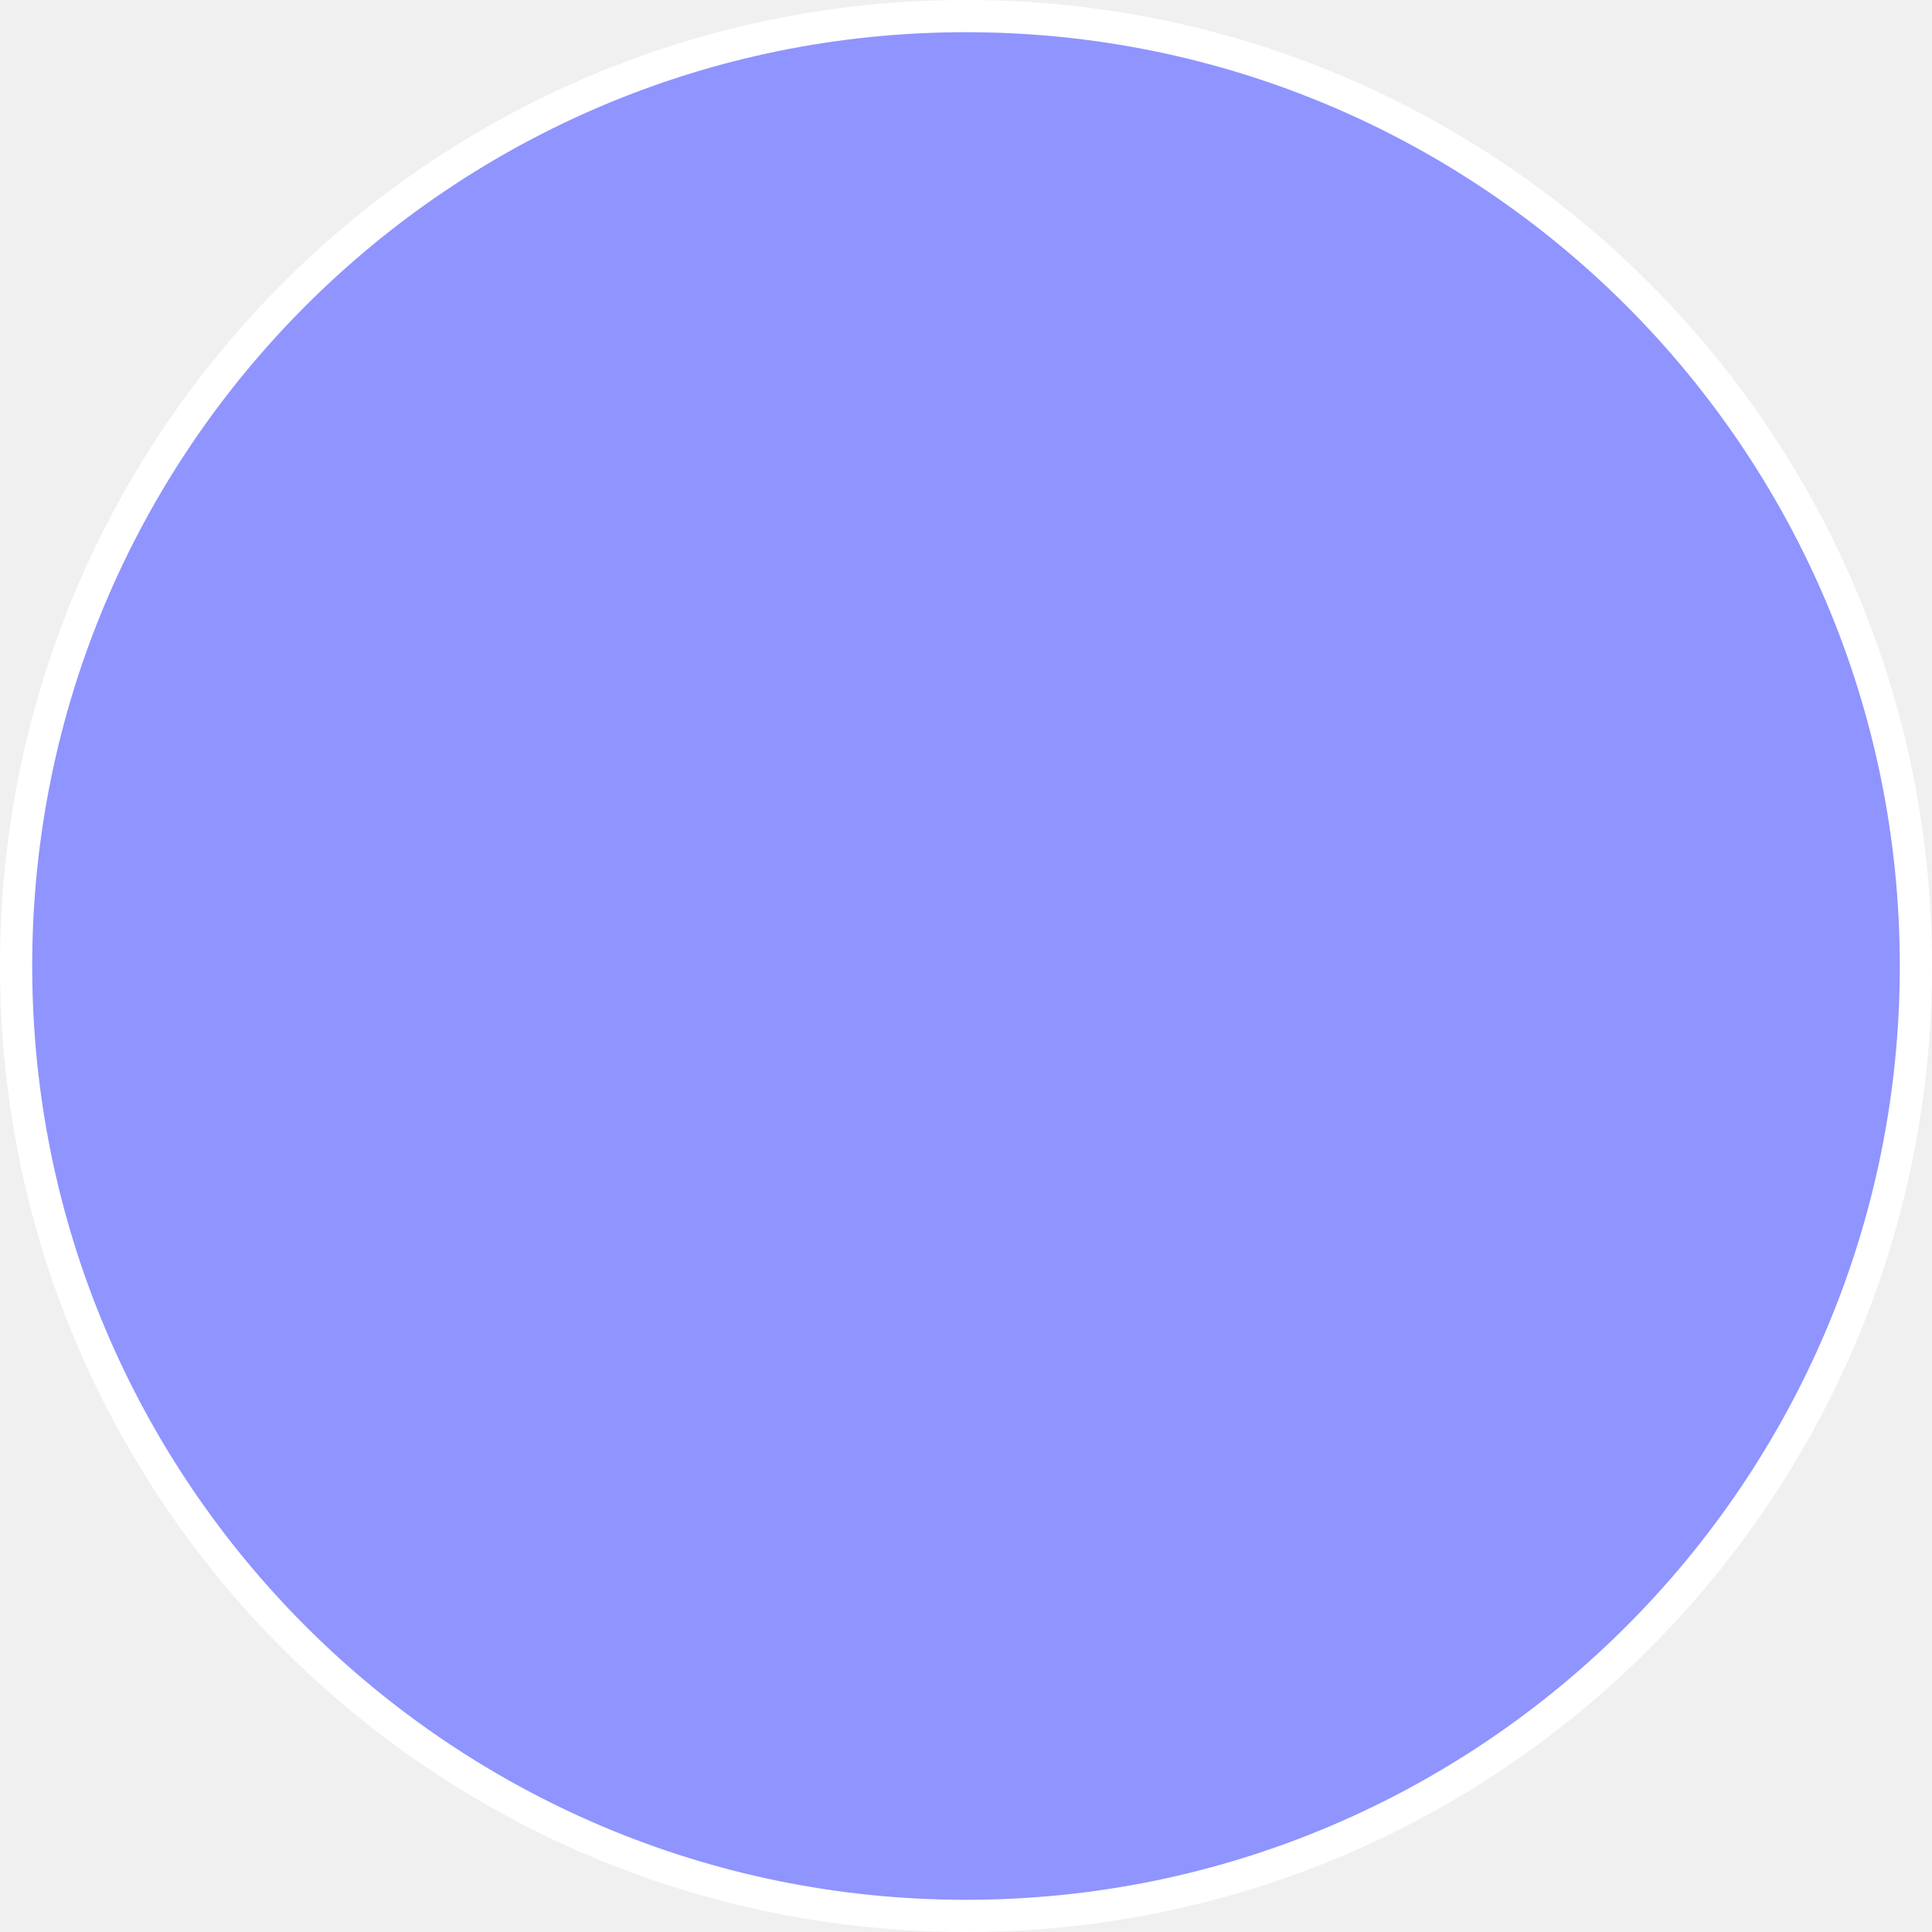
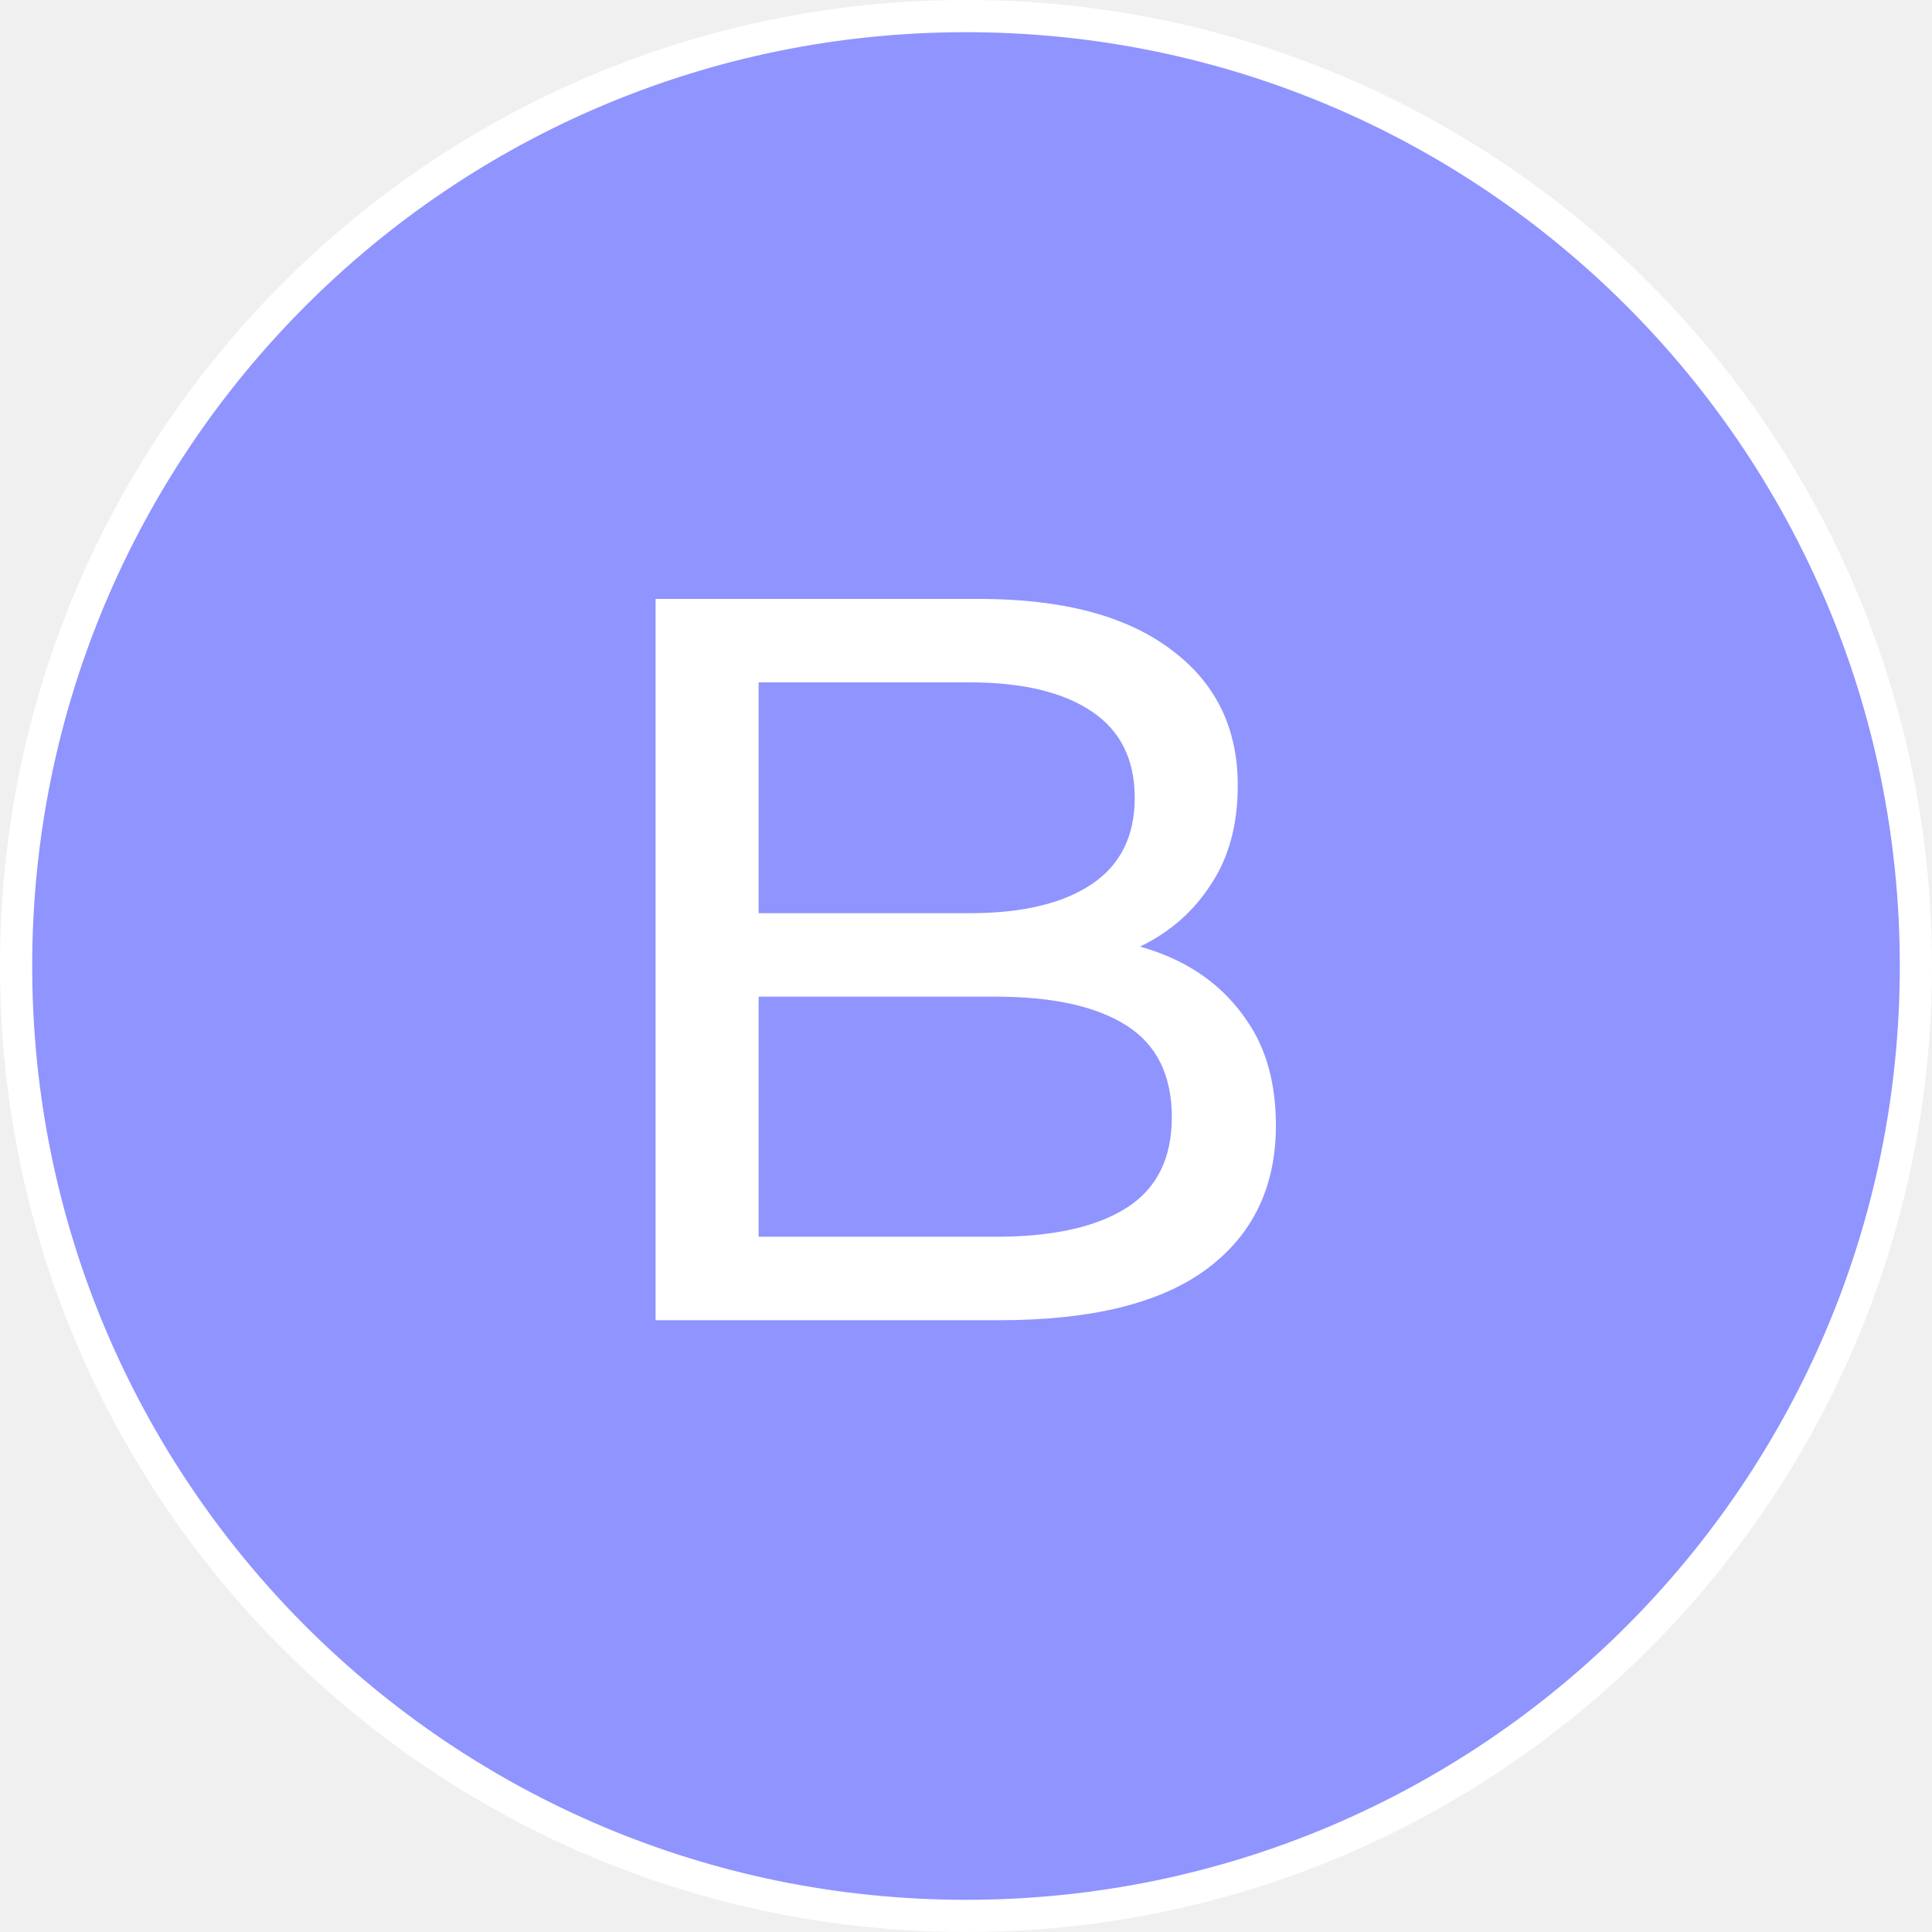
<svg xmlns="http://www.w3.org/2000/svg" width="60" height="60" viewBox="0 0 60 60" fill="none">
  <circle cx="30" cy="30" r="29.5" fill="#8F94FF" stroke="white" />
+   <path d="M20.36 41V18.6H30.408C32.989 18.6 34.973 19.123 36.36 20.168C37.747 21.192 38.44 22.6 38.44 24.392C38.44 25.608 38.163 26.632 37.608 27.464C37.075 28.296 36.349 28.936 35.432 29.384C34.515 29.832 33.523 30.056 32.456 30.056L33.032 29.096C34.312 29.096 35.443 29.32 36.424 29.768C37.405 30.216 38.184 30.877 38.76 31.752C39.336 32.605 39.624 33.672 39.624 34.952C39.624 36.872 38.899 38.365 37.448 39.432C36.019 40.477 33.885 41 31.048 41H20.36ZM23.56 38.408H30.92C32.691 38.408 34.045 38.109 34.984 37.512C35.923 36.915 36.392 35.976 36.392 34.696C36.392 33.395 35.923 32.445 34.984 31.848C34.045 31.251 32.691 30.952 30.92 30.952H23.272V28.36H30.12C31.741 28.36 33 28.061 33.896 27.464C34.792 26.867 35.24 25.971 35.24 24.776C35.24 23.581 34.792 22.685 33.896 22.088C33 21.491 31.741 21.192 30.12 21.192H23.56V38.408Z" fill="white" />
</svg>
